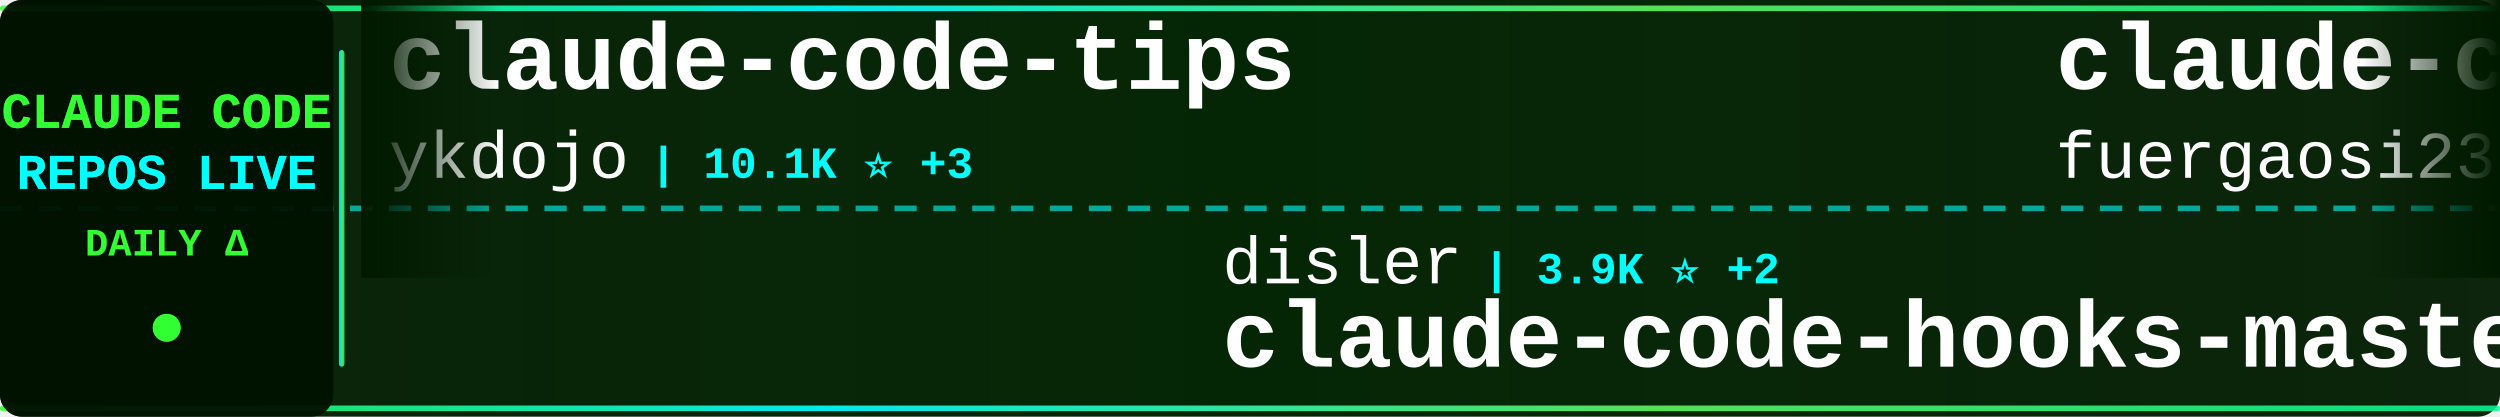
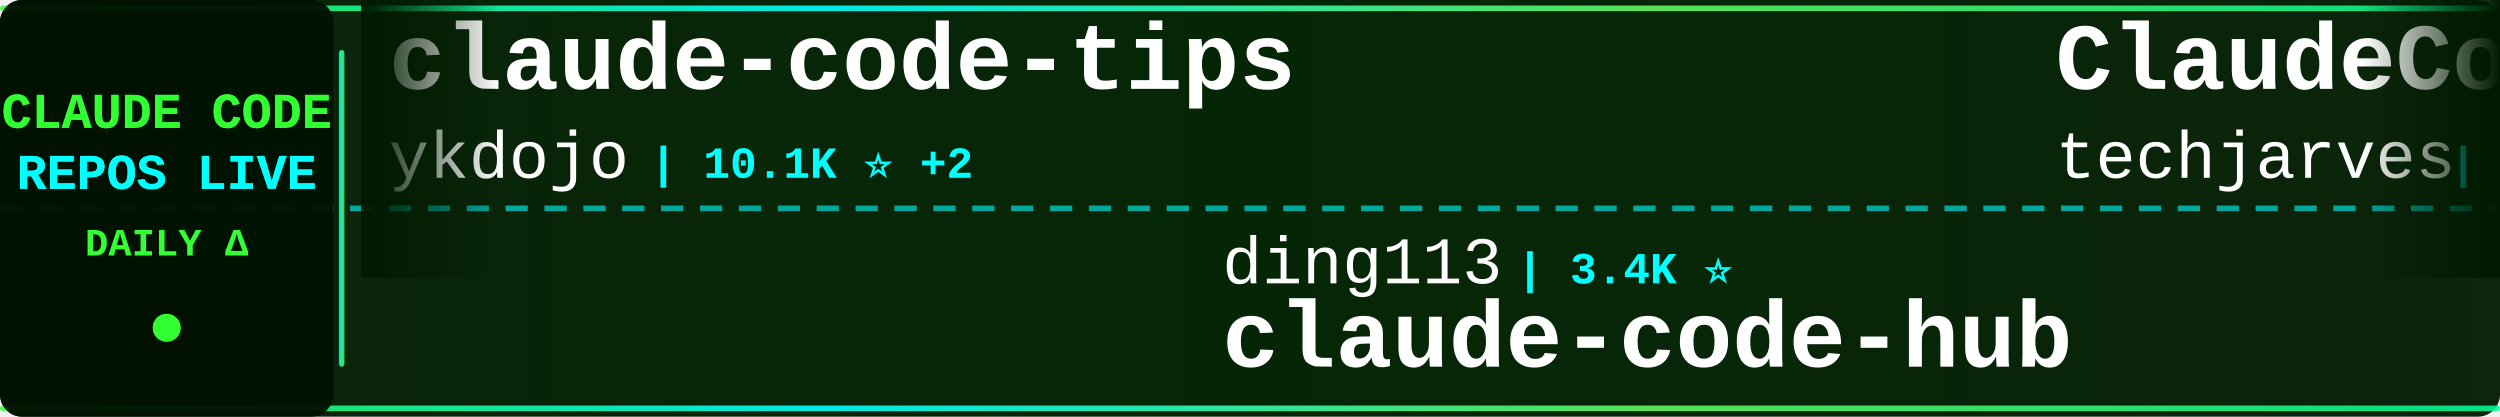
<svg xmlns="http://www.w3.org/2000/svg" width="900" height="150">
  <defs>
    <linearGradient id="tickerBg" x1="0%" y1="0%" x2="100%" y2="0%">
      <stop offset="0%" style="stop-color:#001a00;stop-opacity:0.95" />
      <stop offset="50%" style="stop-color:#002200;stop-opacity:0.98" />
      <stop offset="100%" style="stop-color:#001a00;stop-opacity:0.95" />
    </linearGradient>
    <linearGradient id="borderGrad" x1="0%" y1="0%" x2="100%" y2="0%">
      <stop offset="0%" style="stop-color:#33ff33;stop-opacity:0.85">
        <animate attributeName="stop-opacity" values="0.85;1;0.85" dur="2s" repeatCount="indefinite" />
      </stop>
      <stop offset="33%" style="stop-color:#00ffff;stop-opacity:0.9">
        <animate attributeName="stop-opacity" values="0.9;1;0.9" dur="2.2s" repeatCount="indefinite" />
      </stop>
      <stop offset="66%" style="stop-color:#66ff66;stop-opacity:0.85">
        <animate attributeName="stop-opacity" values="0.85;1;0.85" dur="1.8s" repeatCount="indefinite" />
      </stop>
      <stop offset="100%" style="stop-color:#00ff99;stop-opacity:0.85">
        <animate attributeName="stop-opacity" values="0.85;1;0.85" dur="2s" repeatCount="indefinite" />
      </stop>
    </linearGradient>
    <filter id="textGlow">
      <feGaussianBlur stdDeviation="0.1" result="coloredBlur" />
      <feMerge>
        <feMergeNode in="coloredBlur" />
        <feMergeNode in="SourceGraphic" />
      </feMerge>
    </filter>
    <filter id="metricGlow">
      <feGaussianBlur stdDeviation="0.2" result="coloredBlur" />
      <feMerge>
        <feMergeNode in="coloredBlur" />
        <feMergeNode in="SourceGraphic" />
      </feMerge>
    </filter>
    <linearGradient id="leftFade" x1="0%" y1="0%" x2="100%" y2="0%">
      <stop offset="0%" style="stop-color:#001a00;stop-opacity:1" />
      <stop offset="100%" style="stop-color:#001a00;stop-opacity:0" />
    </linearGradient>
    <linearGradient id="rightFade" x1="0%" y1="0%" x2="100%" y2="0%">
      <stop offset="0%" style="stop-color:#001a00;stop-opacity:0" />
      <stop offset="100%" style="stop-color:#001a00;stop-opacity:1" />
    </linearGradient>
  </defs>
  <rect width="900" height="150" fill="url(#tickerBg)" rx="8" />
  <rect x="0" y="2" width="900" height="2" fill="url(#borderGrad)" rx="1" />
  <rect x="0" y="146" width="900" height="2" fill="url(#borderGrad)" rx="1" />
  <line x1="0" y1="75" x2="900" y2="75" stroke="#00ffff" stroke-width="2" stroke-dasharray="8 6" opacity="0.6" />
  <rect x="0" y="0" width="120" height="150" fill="#001100" opacity="0.95" rx="8" />
  <text x="60" y="46" font-family="'Courier New', monospace" font-size="18" font-weight="bold" fill="#33ff33" text-anchor="middle" filter="url(#textGlow)">
    CLAUDE CODE
  </text>
  <text x="60" y="68" font-family="'Courier New', monospace" font-size="18" font-weight="bold" fill="#00ffff" text-anchor="middle" filter="url(#textGlow)">
    REPOS LIVE
  </text>
  <text x="60" y="92" font-family="'Courier New', monospace" font-size="14" font-weight="bold" fill="#33ff33" text-anchor="middle">
    DAILY Δ
  </text>
  <circle cx="60" cy="118" r="5" fill="#33ff33" filter="url(#metricGlow)">
    <animate attributeName="r" values="4;6;4" dur="1.5s" repeatCount="indefinite" />
    <animate attributeName="opacity" values="0.6;1;0.6" dur="1.5s" repeatCount="indefinite" />
  </circle>
  <rect x="122" y="18" width="2" height="114" fill="url(#borderGrad)" rx="1" />
  <clipPath id="tickerClip">
    <rect x="130" y="0" width="770" height="150" />
  </clipPath>
  <g clip-path="url(#tickerClip)">
    <g id="tickerItems">
      <animateTransform attributeName="transform" attributeType="XML" type="translate" from="0 0" to="-3000 0" dur="54s" repeatCount="indefinite" />
      <g transform="translate(0, 0)">
        <text x="140" y="32" font-family="'Courier New', monospace" font-size="34" font-weight="bold" fill="#ffffff">claude-code-tips</text>
        <text x="140" y="64" font-family="'Courier New', monospace" font-size="24" font-weight="normal" fill="#ffffff" opacity="1.0">ykdojo</text>
-         <text x="234" y="64" font-family="'Courier New', monospace" font-size="16" font-weight="bold" fill="#00ffff"> | 10.1K ⭐ +3</text>
+         <text x="234" y="64" font-family="'Courier New', monospace" font-size="16" font-weight="bold" fill="#00ffff"> | 10.1K ⭐ +2</text>
      </g>
      <g transform="translate(300, 0)">
-         <text x="140" y="102" font-family="'Courier New', monospace" font-size="24" font-weight="normal" fill="#ffffff" opacity="1.0">disler</text>
-         <text x="234" y="102" font-family="'Courier New', monospace" font-size="16" font-weight="bold" fill="#00ffff"> | 3.9K ⭐ +2</text>
-         <text x="140" y="132" font-family="'Courier New', monospace" font-size="34" font-weight="bold" fill="#ffffff">claude-code-hooks-master...</text>
+         <text x="140" y="102" font-family="'Courier New', monospace" font-size="24" font-weight="normal" fill="#ffffff" opacity="1.0">ding113</text>
+         <text x="246" y="102" font-family="'Courier New', monospace" font-size="16" font-weight="bold" fill="#00ffff"> | 3.4K ⭐</text>
+         <text x="140" y="132" font-family="'Courier New', monospace" font-size="34" font-weight="bold" fill="#ffffff">claude-code-hub</text>
      </g>
      <g transform="translate(600, 0)">
-         <text x="140" y="32" font-family="'Courier New', monospace" font-size="34" font-weight="bold" fill="#ffffff">claude-code-proxy</text>
-         <text x="140" y="64" font-family="'Courier New', monospace" font-size="24" font-weight="normal" fill="#ffffff" opacity="1.0">fuergaosi233</text>
-         <text x="306" y="64" font-family="'Courier New', monospace" font-size="16" font-weight="bold" fill="#00ffff"> | 2.8K ⭐</text>
+         <text x="140" y="32" font-family="'Courier New', monospace" font-size="34" font-weight="bold" fill="#ffffff">ClaudeCode-Portable</text>
+         <text x="140" y="64" font-family="'Courier New', monospace" font-size="24" font-weight="normal" fill="#ffffff" opacity="1.0">techjarves</text>
+         <text x="282" y="64" font-family="'Courier New', monospace" font-size="16" font-weight="bold" fill="#00ffff"> | 1.4K ⭐ +6</text>
      </g>
      <g transform="translate(900, 0)">
+         <text x="140" y="102" font-family="'Courier New', monospace" font-size="24" font-weight="normal" fill="#ffffff" opacity="1.0">multica-ai</text>
+         <text x="282" y="102" font-family="'Courier New', monospace" font-size="16" font-weight="bold" fill="#00ffff"> | 212.9K ⭐ +62</text>
+         <text x="140" y="132" font-family="'Courier New', monospace" font-size="34" font-weight="bold" fill="#ffffff">andrej-karpathy-skills</text>
+       </g>
+       <g transform="translate(1200, 0)">
+         <text x="140" y="32" font-family="'Courier New', monospace" font-size="34" font-weight="bold" fill="#ffffff">awesome-claude-code-suba...</text>
+         <text x="140" y="64" font-family="'Courier New', monospace" font-size="24" font-weight="normal" fill="#ffffff" opacity="1.0">VoltAgent</text>
+         <text x="270" y="64" font-family="'Courier New', monospace" font-size="16" font-weight="bold" fill="#00ffff"> | 25.1K ⭐ +6</text>
+       </g>
+       <g transform="translate(1500, 0)">
+         <text x="140" y="102" font-family="'Courier New', monospace" font-size="24" font-weight="normal" fill="#ffffff" opacity="1.0">edmund-io</text>
+         <text x="270" y="102" font-family="'Courier New', monospace" font-size="16" font-weight="bold" fill="#00ffff"> | 1.5K ⭐</text>
+         <text x="140" y="132" font-family="'Courier New', monospace" font-size="34" font-weight="bold" fill="#ffffff">edmunds-claude-code</text>
+       </g>
+       <g transform="translate(1800, 0)">
+         <text x="140" y="32" font-family="'Courier New', monospace" font-size="34" font-weight="bold" fill="#ffffff">Claude-code</text>
+         <text x="140" y="64" font-family="'Courier New', monospace" font-size="24" font-weight="normal" fill="#ffffff" opacity="1.0">zstmfhy</text>
+         <text x="246" y="64" font-family="'Courier New', monospace" font-size="16" font-weight="bold" fill="#00ffff"> | 189 ⭐</text>
+       </g>
+       <g transform="translate(2100, 0)">
+         <text x="140" y="102" font-family="'Courier New', monospace" font-size="24" font-weight="normal" fill="#ffffff" opacity="1.0">KPR111</text>
+         <text x="234" y="102" font-family="'Courier New', monospace" font-size="16" font-weight="bold" fill="#00ffff"> | 18 ⭐</text>
+         <text x="140" y="132" font-family="'Courier New', monospace" font-size="34" font-weight="bold" fill="#ffffff">Claude-Code</text>
+       </g>
+       <g transform="translate(2400, 0)">
+         <text x="140" y="32" font-family="'Courier New', monospace" font-size="34" font-weight="bold" fill="#ffffff">Claude-Code-Usage-Monito...</text>
+         <text x="140" y="64" font-family="'Courier New', monospace" font-size="24" font-weight="normal" fill="#ffffff" opacity="1.0">Maciek-roboblog</text>
+         <text x="342" y="64" font-family="'Courier New', monospace" font-size="16" font-weight="bold" fill="#00ffff"> | 8.7K ⭐ +1</text>
+       </g>
+       <g transform="translate(2700, 0)">
        <text x="140" y="102" font-family="'Courier New', monospace" font-size="24" font-weight="normal" fill="#ffffff" opacity="1.0">anthropics</text>
        <text x="282" y="102" font-family="'Courier New', monospace" font-size="16" font-weight="bold" fill="#00ffff"> | 8.9K ⭐ +2</text>
        <text x="140" y="132" font-family="'Courier New', monospace" font-size="34" font-weight="bold" fill="#ffffff">claude-code-action</text>
      </g>
-       <g transform="translate(1200, 0)">
-         <text x="140" y="32" font-family="'Courier New', monospace" font-size="34" font-weight="bold" fill="#ffffff">claude-code-from-source</text>
-         <text x="140" y="64" font-family="'Courier New', monospace" font-size="24" font-weight="normal" fill="#ffffff" opacity="1.0">alejandrobalderas</text>
-         <text x="366" y="64" font-family="'Courier New', monospace" font-size="16" font-weight="bold" fill="#00ffff"> | 2.8K ⭐</text>
-       </g>
-       <g transform="translate(1500, 0)">
-         <text x="140" y="102" font-family="'Courier New', monospace" font-size="24" font-weight="normal" fill="#ffffff" opacity="1.0">anthropics</text>
-         <text x="282" y="102" font-family="'Courier New', monospace" font-size="16" font-weight="bold" fill="#00ffff"> | 6.2K ⭐ +3</text>
-         <text x="140" y="132" font-family="'Courier New', monospace" font-size="34" font-weight="bold" fill="#ffffff">claude-code-security-rev...</text>
-       </g>
-       <g transform="translate(1800, 0)">
-         <text x="140" y="32" font-family="'Courier New', monospace" font-size="34" font-weight="bold" fill="#ffffff">claude-code-workflows</text>
-         <text x="140" y="64" font-family="'Courier New', monospace" font-size="24" font-weight="normal" fill="#ffffff" opacity="1.0">OneRedOak</text>
-         <text x="270" y="64" font-family="'Courier New', monospace" font-size="16" font-weight="bold" fill="#00ffff"> | 3.9K ⭐</text>
-       </g>
-       <g transform="translate(2100, 0)">
-         <text x="140" y="102" font-family="'Courier New', monospace" font-size="24" font-weight="normal" fill="#ffffff" opacity="1.0">JrCx7scC</text>
-         <text x="258" y="102" font-family="'Courier New', monospace" font-size="16" font-weight="bold" fill="#00ffff"> | 376 ⭐</text>
-         <text x="140" y="132" font-family="'Courier New', monospace" font-size="34" font-weight="bold" fill="#ffffff">claude-code-source</text>
-       </g>
-       <g transform="translate(2400, 0)">
-         <text x="140" y="32" font-family="'Courier New', monospace" font-size="34" font-weight="bold" fill="#ffffff">claude-code-reverse</text>
-         <text x="140" y="64" font-family="'Courier New', monospace" font-size="24" font-weight="normal" fill="#ffffff" opacity="1.0">Yuyz0112</text>
-         <text x="258" y="64" font-family="'Courier New', monospace" font-size="16" font-weight="bold" fill="#00ffff"> | 2.4K ⭐</text>
-       </g>
-       <g transform="translate(2700, 0)">
-         <text x="140" y="102" font-family="'Courier New', monospace" font-size="24" font-weight="normal" fill="#ffffff" opacity="1.0">shanraisshan</text>
-         <text x="306" y="102" font-family="'Courier New', monospace" font-size="16" font-weight="bold" fill="#00ffff"> | 65.9K ⭐ +7</text>
-         <text x="140" y="132" font-family="'Courier New', monospace" font-size="34" font-weight="bold" fill="#ffffff">claude-code-best-practic...</text>
-       </g>
      <g transform="translate(3000, 0)">
        <text x="140" y="32" font-family="'Courier New', monospace" font-size="34" font-weight="bold" fill="#ffffff">claude-code-tips</text>
        <text x="140" y="64" font-family="'Courier New', monospace" font-size="24" font-weight="normal" fill="#ffffff" opacity="1.0">ykdojo</text>
-         <text x="234" y="64" font-family="'Courier New', monospace" font-size="16" font-weight="bold" fill="#00ffff"> | 10.1K ⭐ +3</text>
+         <text x="234" y="64" font-family="'Courier New', monospace" font-size="16" font-weight="bold" fill="#00ffff"> | 10.1K ⭐ +2</text>
      </g>
      <g transform="translate(3300, 0)">
-         <text x="140" y="102" font-family="'Courier New', monospace" font-size="24" font-weight="normal" fill="#ffffff" opacity="1.0">disler</text>
-         <text x="234" y="102" font-family="'Courier New', monospace" font-size="16" font-weight="bold" fill="#00ffff"> | 3.9K ⭐ +2</text>
-         <text x="140" y="132" font-family="'Courier New', monospace" font-size="34" font-weight="bold" fill="#ffffff">claude-code-hooks-master...</text>
+         <text x="140" y="102" font-family="'Courier New', monospace" font-size="24" font-weight="normal" fill="#ffffff" opacity="1.0">ding113</text>
+         <text x="246" y="102" font-family="'Courier New', monospace" font-size="16" font-weight="bold" fill="#00ffff"> | 3.4K ⭐</text>
+         <text x="140" y="132" font-family="'Courier New', monospace" font-size="34" font-weight="bold" fill="#ffffff">claude-code-hub</text>
      </g>
      <g transform="translate(3600, 0)">
-         <text x="140" y="32" font-family="'Courier New', monospace" font-size="34" font-weight="bold" fill="#ffffff">claude-code-proxy</text>
-         <text x="140" y="64" font-family="'Courier New', monospace" font-size="24" font-weight="normal" fill="#ffffff" opacity="1.0">fuergaosi233</text>
-         <text x="306" y="64" font-family="'Courier New', monospace" font-size="16" font-weight="bold" fill="#00ffff"> | 2.8K ⭐</text>
+         <text x="140" y="32" font-family="'Courier New', monospace" font-size="34" font-weight="bold" fill="#ffffff">ClaudeCode-Portable</text>
+         <text x="140" y="64" font-family="'Courier New', monospace" font-size="24" font-weight="normal" fill="#ffffff" opacity="1.0">techjarves</text>
+         <text x="282" y="64" font-family="'Courier New', monospace" font-size="16" font-weight="bold" fill="#00ffff"> | 1.4K ⭐ +6</text>
      </g>
      <g transform="translate(3900, 0)">
-         <text x="140" y="102" font-family="'Courier New', monospace" font-size="24" font-weight="normal" fill="#ffffff" opacity="1.0">anthropics</text>
-         <text x="282" y="102" font-family="'Courier New', monospace" font-size="16" font-weight="bold" fill="#00ffff"> | 8.9K ⭐ +2</text>
-         <text x="140" y="132" font-family="'Courier New', monospace" font-size="34" font-weight="bold" fill="#ffffff">claude-code-action</text>
+         <text x="140" y="102" font-family="'Courier New', monospace" font-size="24" font-weight="normal" fill="#ffffff" opacity="1.0">multica-ai</text>
+         <text x="282" y="102" font-family="'Courier New', monospace" font-size="16" font-weight="bold" fill="#00ffff"> | 212.9K ⭐ +62</text>
+         <text x="140" y="132" font-family="'Courier New', monospace" font-size="34" font-weight="bold" fill="#ffffff">andrej-karpathy-skills</text>
      </g>
    </g>
  </g>
  <rect x="130" y="0" width="50" height="100" fill="url(#leftFade)" />
  <rect x="850" y="0" width="50" height="100" fill="url(#rightFade)" />
</svg>
